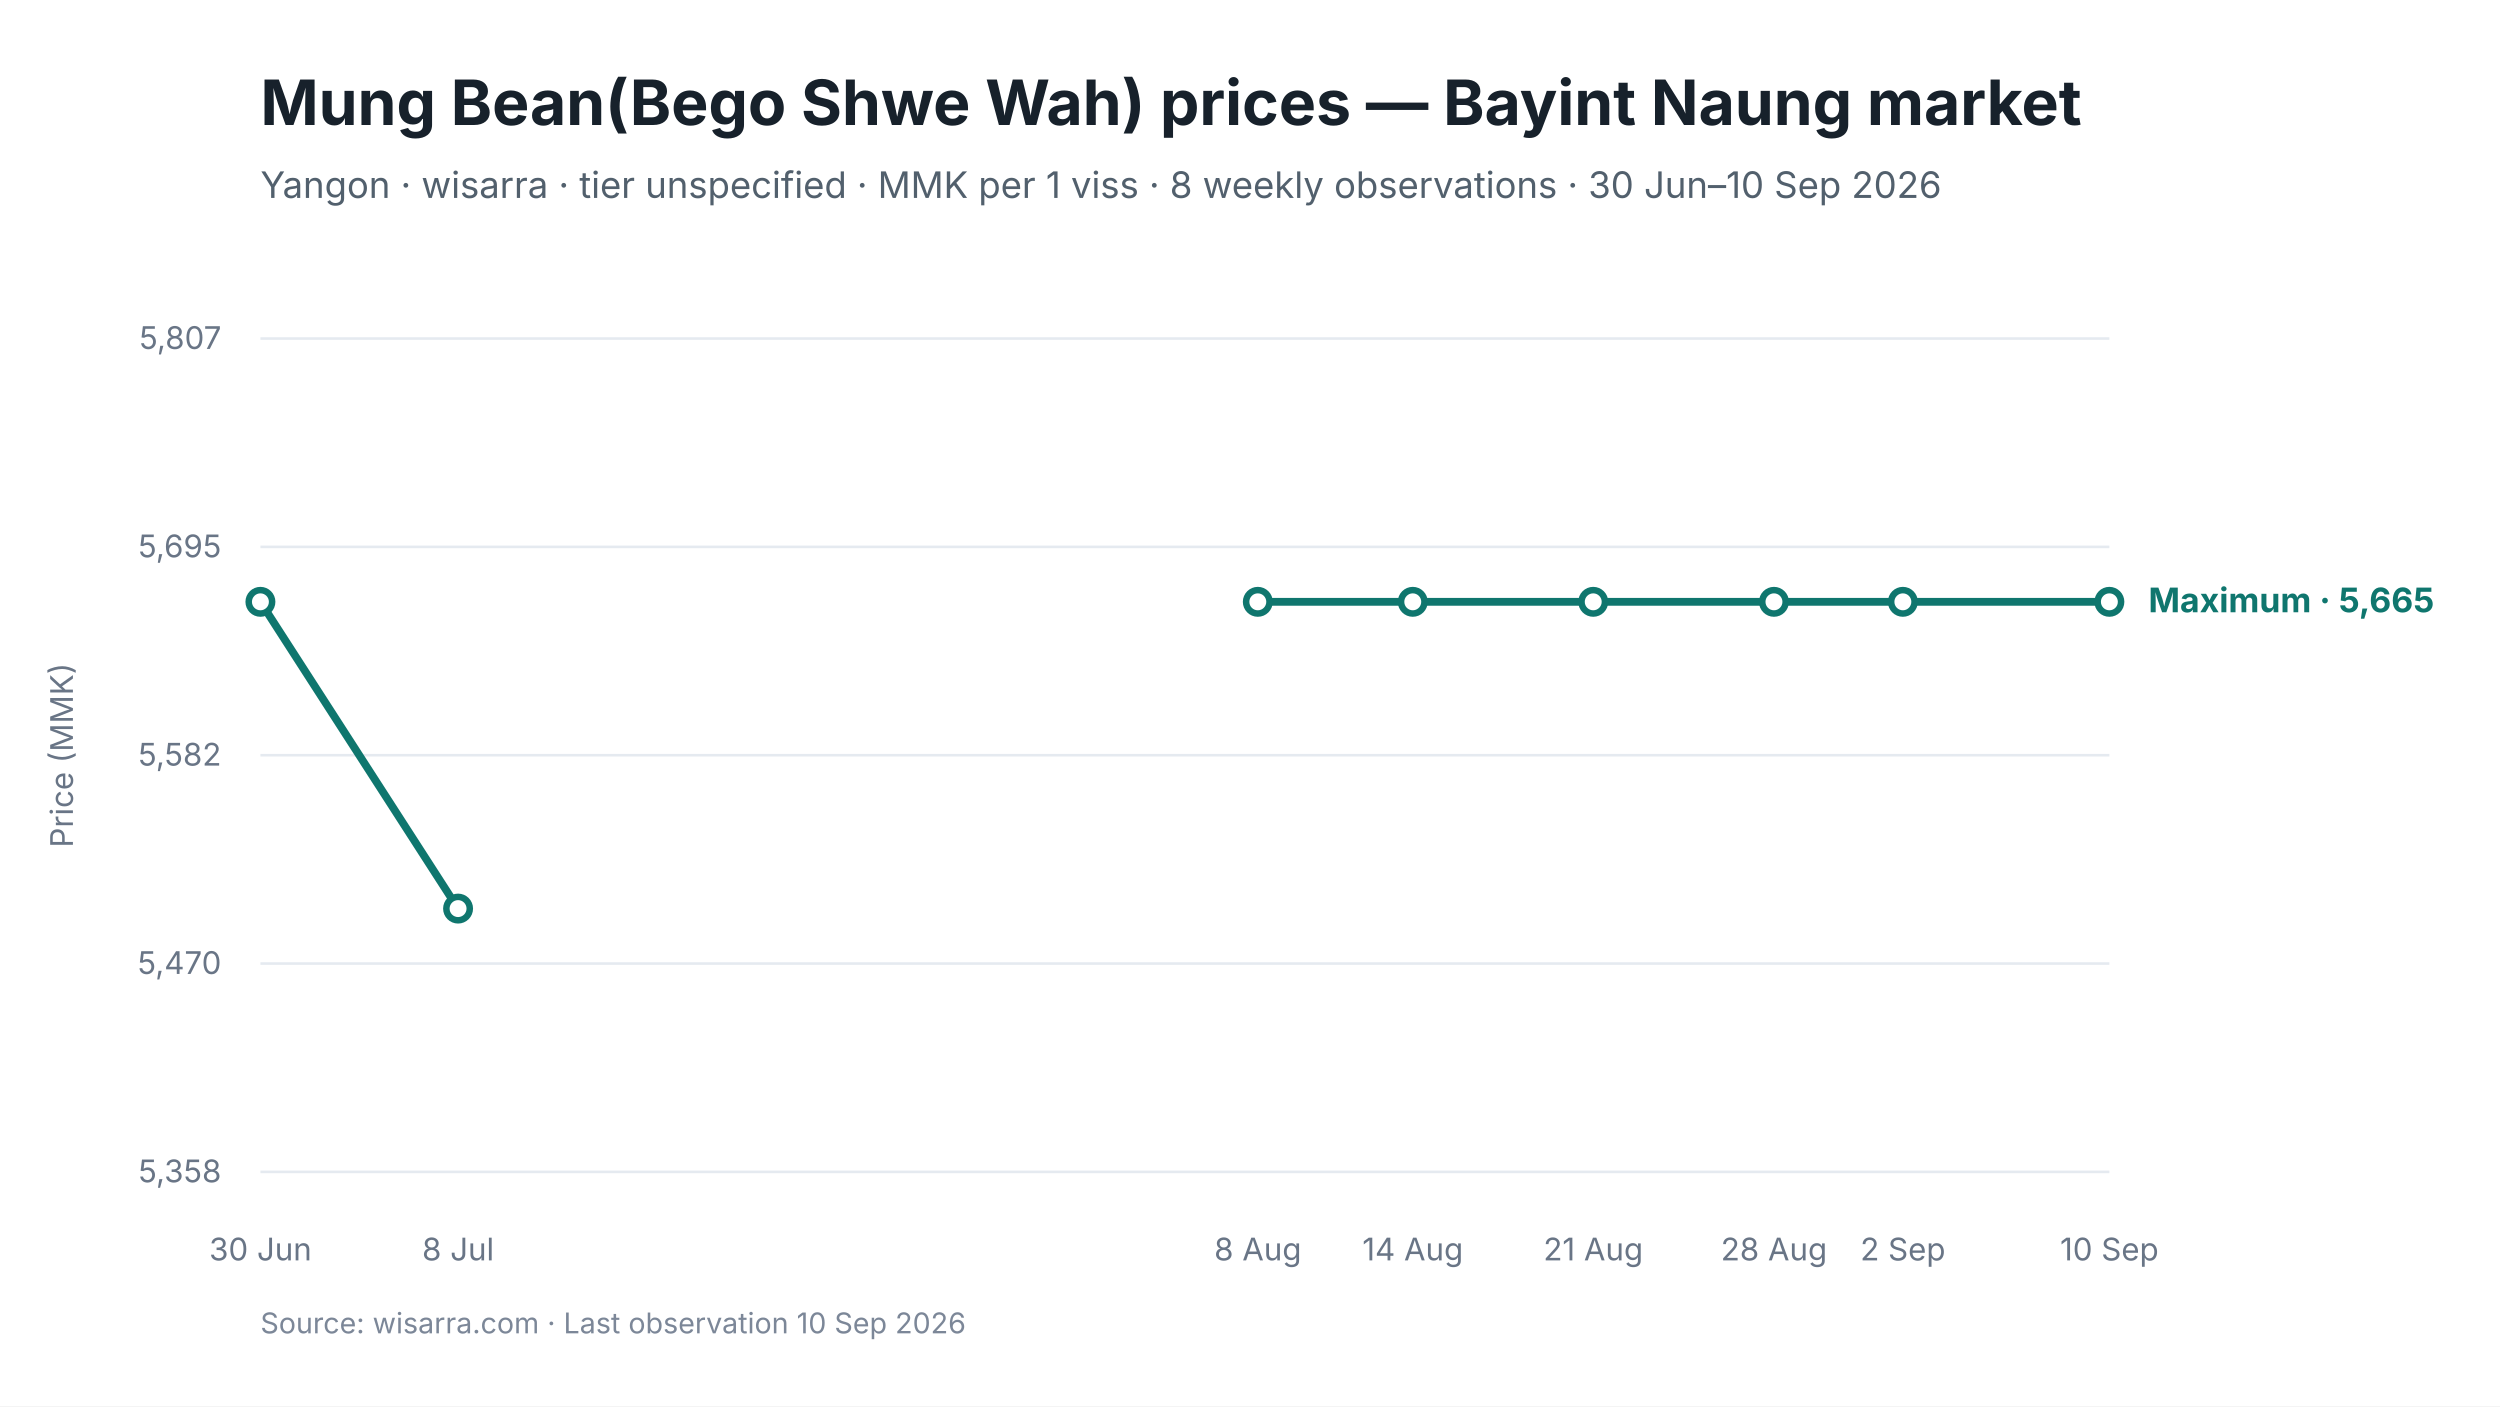
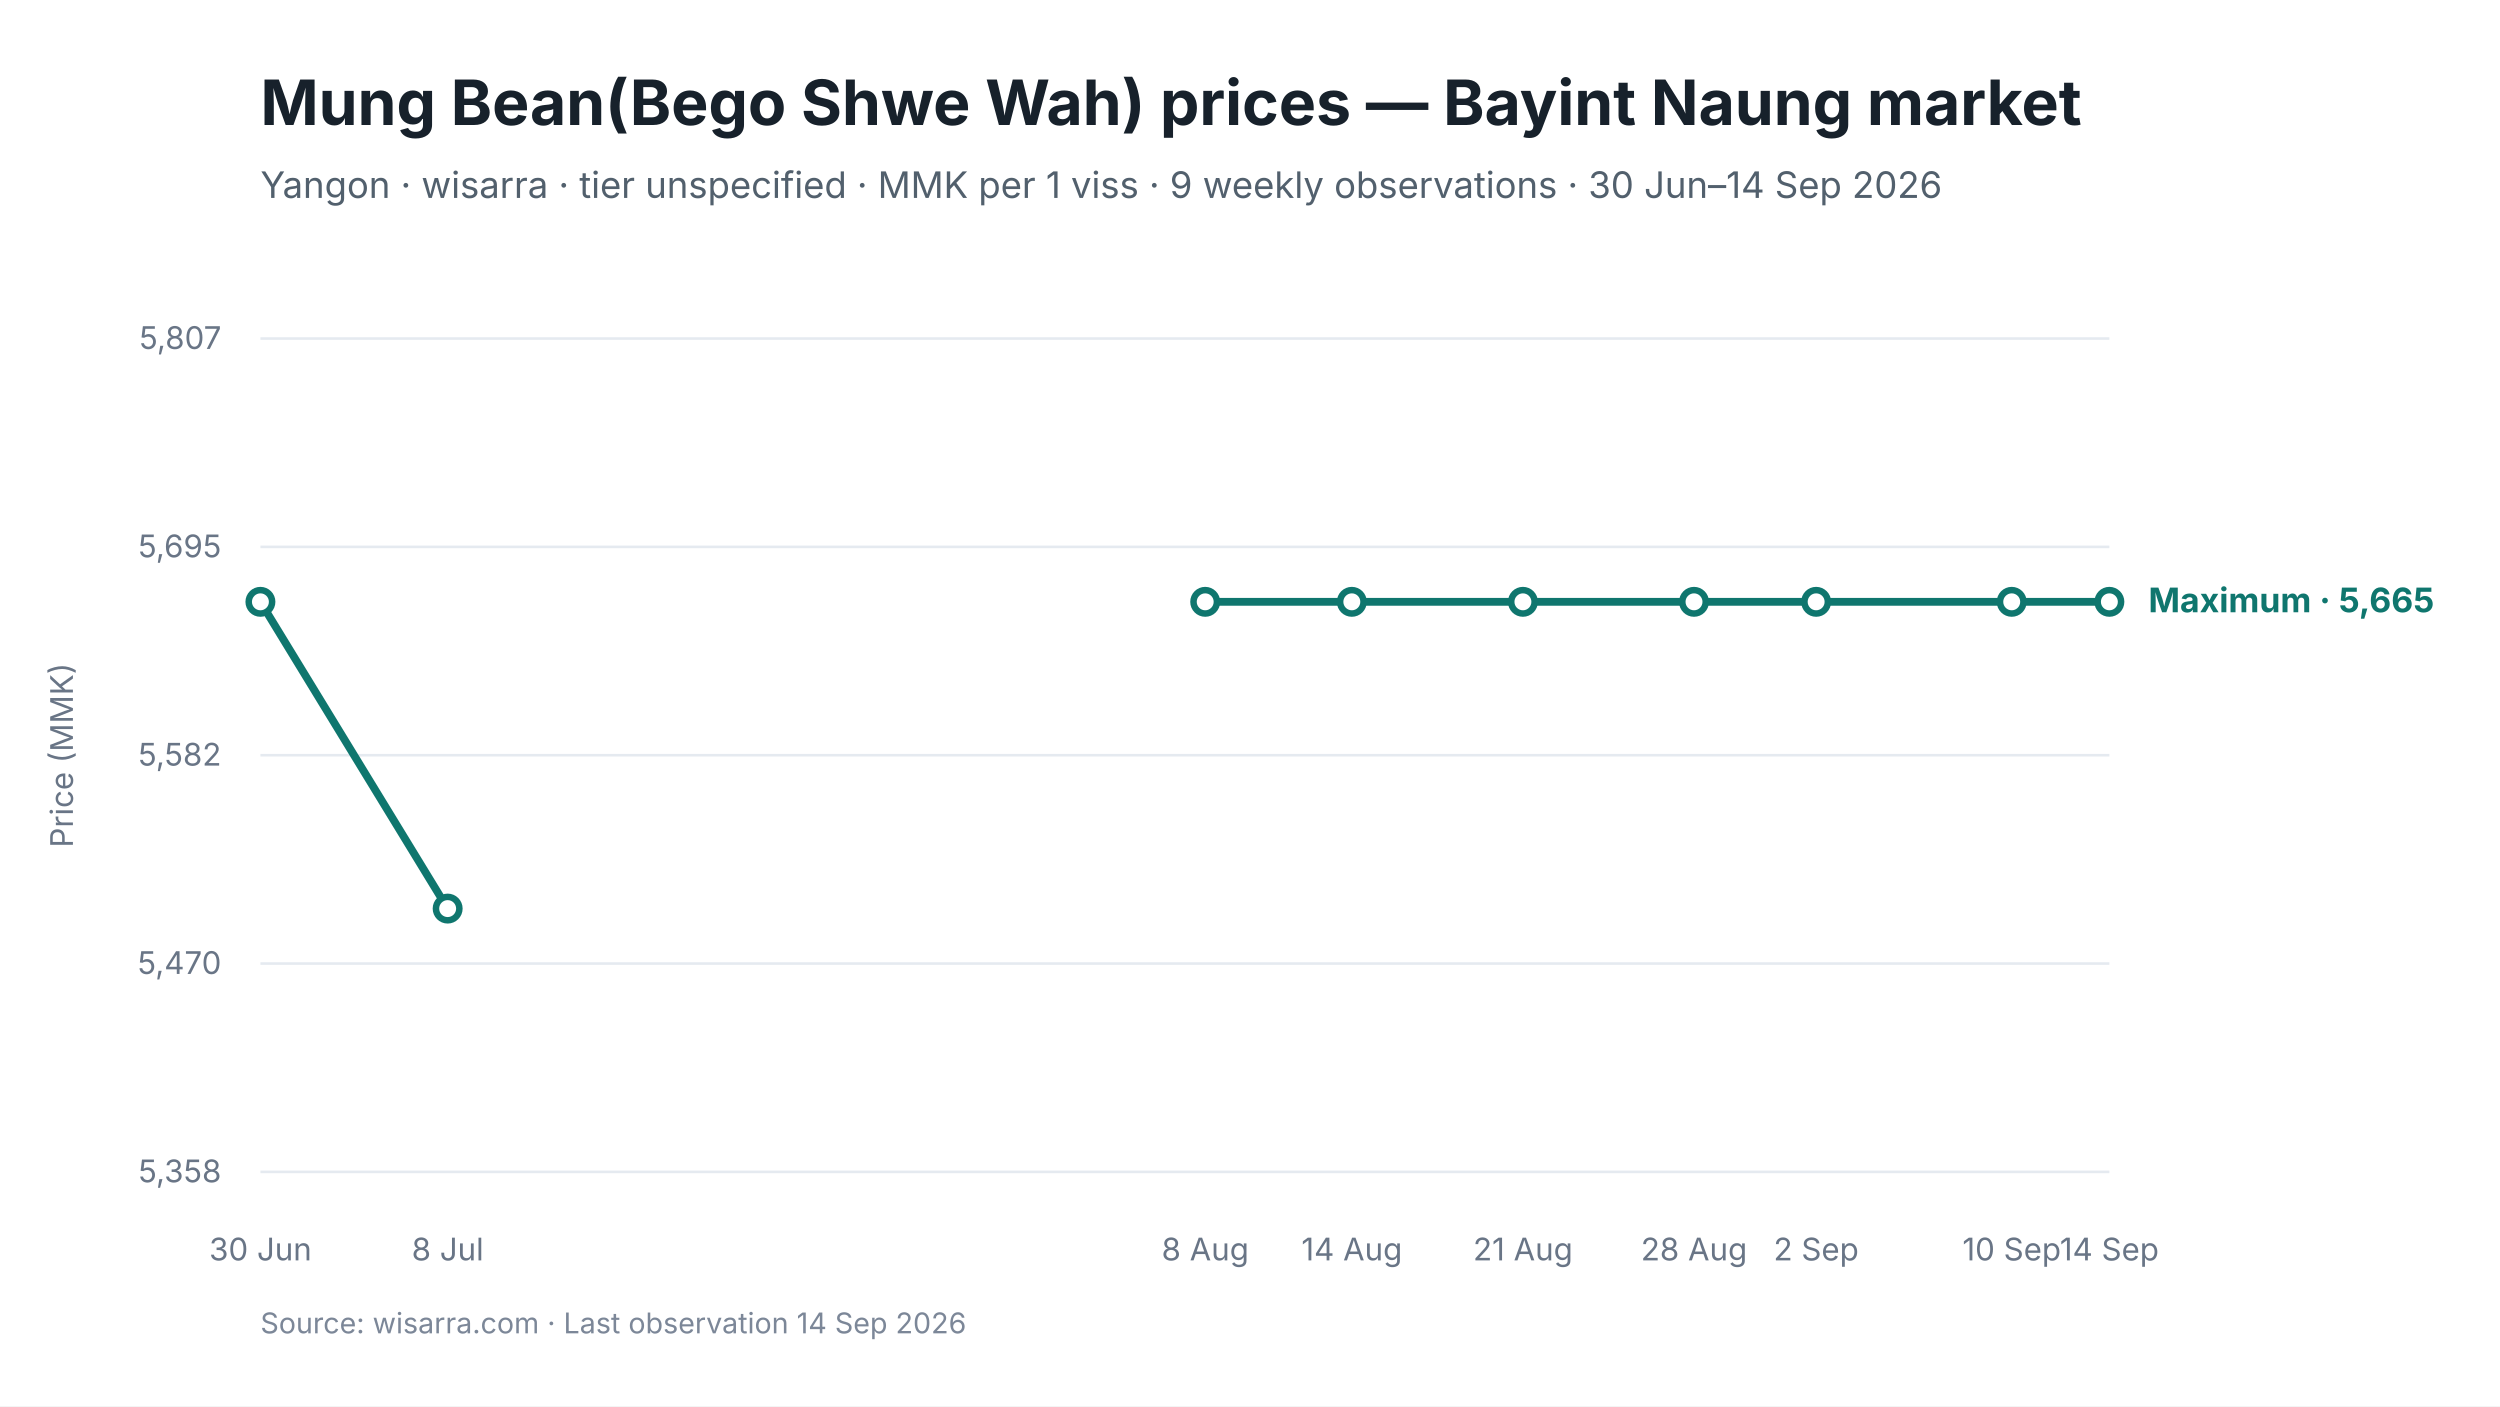
<svg xmlns="http://www.w3.org/2000/svg" viewBox="0 0 960 540" width="960" height="540" role="img" aria-labelledby="chart-title chart-desc">
  <style>
text { font-family: Inter, -apple-system, BlinkMacSystemFont, "Segoe UI", sans-serif; fill: #17212B; }
.chart-title { font-size: 24px; font-weight: 650; }
.subtitle { font-size: 14px; fill: #52606D; }
.axis { font-size: 12px; fill: #697586; }
.grid { stroke: #E5EAF0; stroke-width: 1; }
.range { fill: #D9F3F0; fill-opacity: 0.72; }
.maximum { stroke: #0F766E; stroke-width: 3; fill: none; }
.minimum { stroke: #64748B; stroke-width: 2.25; stroke-dasharray: 7 5; fill: none; }
.modal { stroke: #2563EB; stroke-width: 3; fill: none; }
.point-max { fill: #FFFFFF; stroke: #0F766E; stroke-width: 2.5; }
.point-min { fill: #FFFFFF; stroke: #64748B; stroke-width: 2; }
.point-modal { fill: #FFFFFF; stroke: #2563EB; stroke-width: 2.5; }
.direct-label { font-size: 13px; font-weight: 650; }
.maximum-label { fill: #0F766E; }
.minimum-label { fill: #52606D; }
.combined-label { fill: #334155; }
.modal-label { fill: #1D4ED8; }
.source { font-size: 11px; fill: #7C8798; }
</style>
  <rect width="960" height="540" fill="#FFFFFF" />
  <text id="chart-title" x="100" y="48" class="chart-title">Mung Bean(Bego Shwe Wah) prices — Bayint Naung market</text>
-   <text x="100" y="76" class="subtitle">Yangon · wisarra · tier unspecified · MMK per 1 viss · 8 weekly observations · 30 Jun–10 Sep 2026</text>
+   <text x="100" y="76" class="subtitle">Yangon · wisarra · tier unspecified · MMK per 1 viss · 9 weekly observations · 30 Jun–14 Sep 2026</text>
  <line x1="100" y1="130.0" x2="810" y2="130.0" class="grid" />
  <text x="85" y="134.0" text-anchor="end" class="axis">5,807</text>
  <line x1="100" y1="210.0" x2="810" y2="210.0" class="grid" />
  <text x="85" y="214.0" text-anchor="end" class="axis">5,695</text>
  <line x1="100" y1="290.0" x2="810" y2="290.0" class="grid" />
  <text x="85" y="294.0" text-anchor="end" class="axis">5,582</text>
  <line x1="100" y1="370.0" x2="810" y2="370.0" class="grid" />
  <text x="85" y="374.0" text-anchor="end" class="axis">5,470</text>
  <line x1="100" y1="450.0" x2="810" y2="450.0" class="grid" />
  <text x="85" y="454.0" text-anchor="end" class="axis">5,358</text>
-   <path d="M 100.0 231.1 L 175.9 348.9" class="maximum" />
-   <path d="M 483.0 231.1 L 542.5 231.1 L 611.8 231.1 L 681.2 231.1 L 730.7 231.1 L 810.0 231.1" class="maximum" />
+   <path d="M 100.0 231.1 L 171.9 348.9" class="maximum" />
+   <path d="M 462.8 231.1 L 519.1 231.1 L 584.8 231.1 L 650.5 231.1 L 697.4 231.1 L 772.5 231.1 L 810.0 231.1" class="maximum" />
  <circle cx="100.0" cy="231.1" r="4.5" class="point-max" />
-   <circle cx="175.9" cy="348.9" r="4.5" class="point-max" />
-   <circle cx="483.0" cy="231.1" r="4.5" class="point-max" />
-   <circle cx="542.5" cy="231.1" r="4.5" class="point-max" />
-   <circle cx="611.8" cy="231.1" r="4.5" class="point-max" />
-   <circle cx="681.2" cy="231.1" r="4.5" class="point-max" />
-   <circle cx="730.7" cy="231.1" r="4.5" class="point-max" />
+   <circle cx="171.9" cy="348.9" r="4.5" class="point-max" />
+   <circle cx="462.8" cy="231.1" r="4.5" class="point-max" />
+   <circle cx="519.1" cy="231.1" r="4.5" class="point-max" />
+   <circle cx="584.8" cy="231.1" r="4.5" class="point-max" />
+   <circle cx="650.5" cy="231.1" r="4.5" class="point-max" />
+   <circle cx="697.4" cy="231.1" r="4.5" class="point-max" />
+   <circle cx="772.5" cy="231.1" r="4.5" class="point-max" />
  <circle cx="810.0" cy="231.1" r="4.5" class="point-max" />
  <text x="100.0" y="484" text-anchor="middle" class="axis">30 Jun</text>
-   <text x="175.9" y="484" text-anchor="middle" class="axis">8 Jul</text>
-   <text x="483.0" y="484" text-anchor="middle" class="axis">8 Aug</text>
-   <text x="542.5" y="484" text-anchor="middle" class="axis">14 Aug</text>
-   <text x="611.8" y="484" text-anchor="middle" class="axis">21 Aug</text>
-   <text x="681.2" y="484" text-anchor="middle" class="axis">28 Aug</text>
-   <text x="730.7" y="484" text-anchor="middle" class="axis">2 Sep</text>
-   <text x="810.0" y="484" text-anchor="middle" class="axis">10 Sep</text>
+   <text x="171.9" y="484" text-anchor="middle" class="axis">8 Jul</text>
+   <text x="462.8" y="484" text-anchor="middle" class="axis">8 Aug</text>
+   <text x="519.1" y="484" text-anchor="middle" class="axis">14 Aug</text>
+   <text x="584.8" y="484" text-anchor="middle" class="axis">21 Aug</text>
+   <text x="650.5" y="484" text-anchor="middle" class="axis">28 Aug</text>
+   <text x="697.4" y="484" text-anchor="middle" class="axis">2 Sep</text>
+   <text x="772.5" y="484" text-anchor="middle" class="axis">10 Sep</text>
+   <text x="810.0" y="484" text-anchor="middle" class="axis">14 Sep</text>
  <text x="825.0" y="235.1" class="direct-label maximum-label">Maximum · 5,665</text>
  <text x="28" y="290.0" text-anchor="middle" class="axis" transform="rotate(-90 28 290.0)">Price (MMK)</text>
-   <text x="100" y="512" class="source">Source: wisarra.com · Last observation 10 Sep 2026</text>
+   <text x="100" y="512" class="source">Source: wisarra.com · Last observation 14 Sep 2026</text>
</svg>
